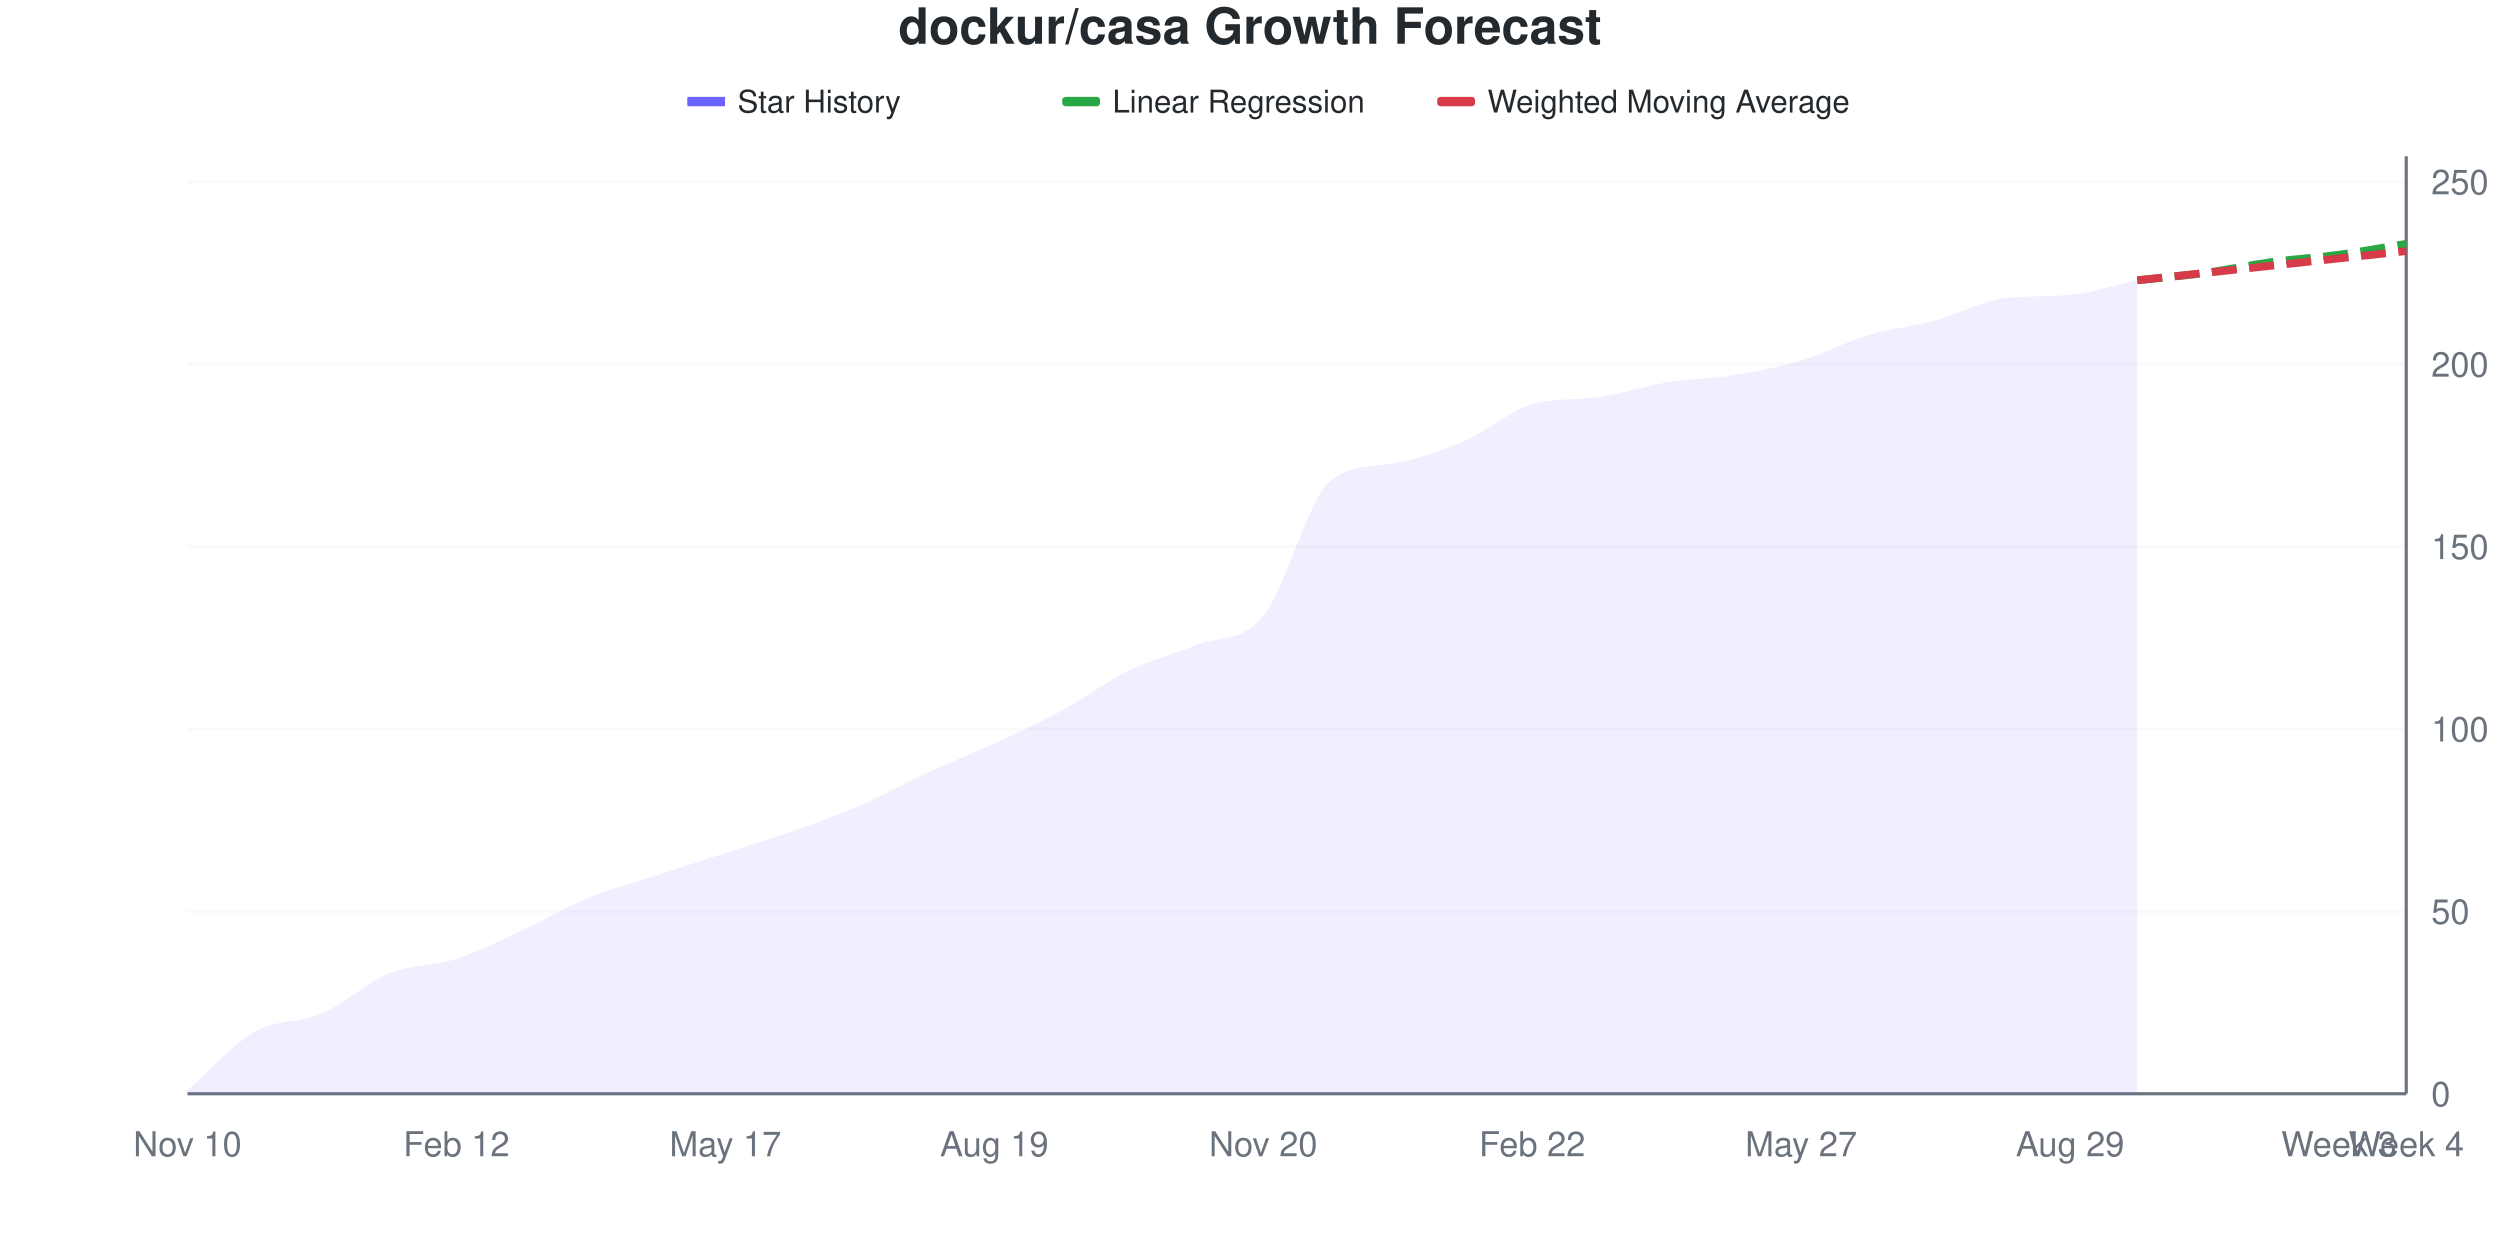
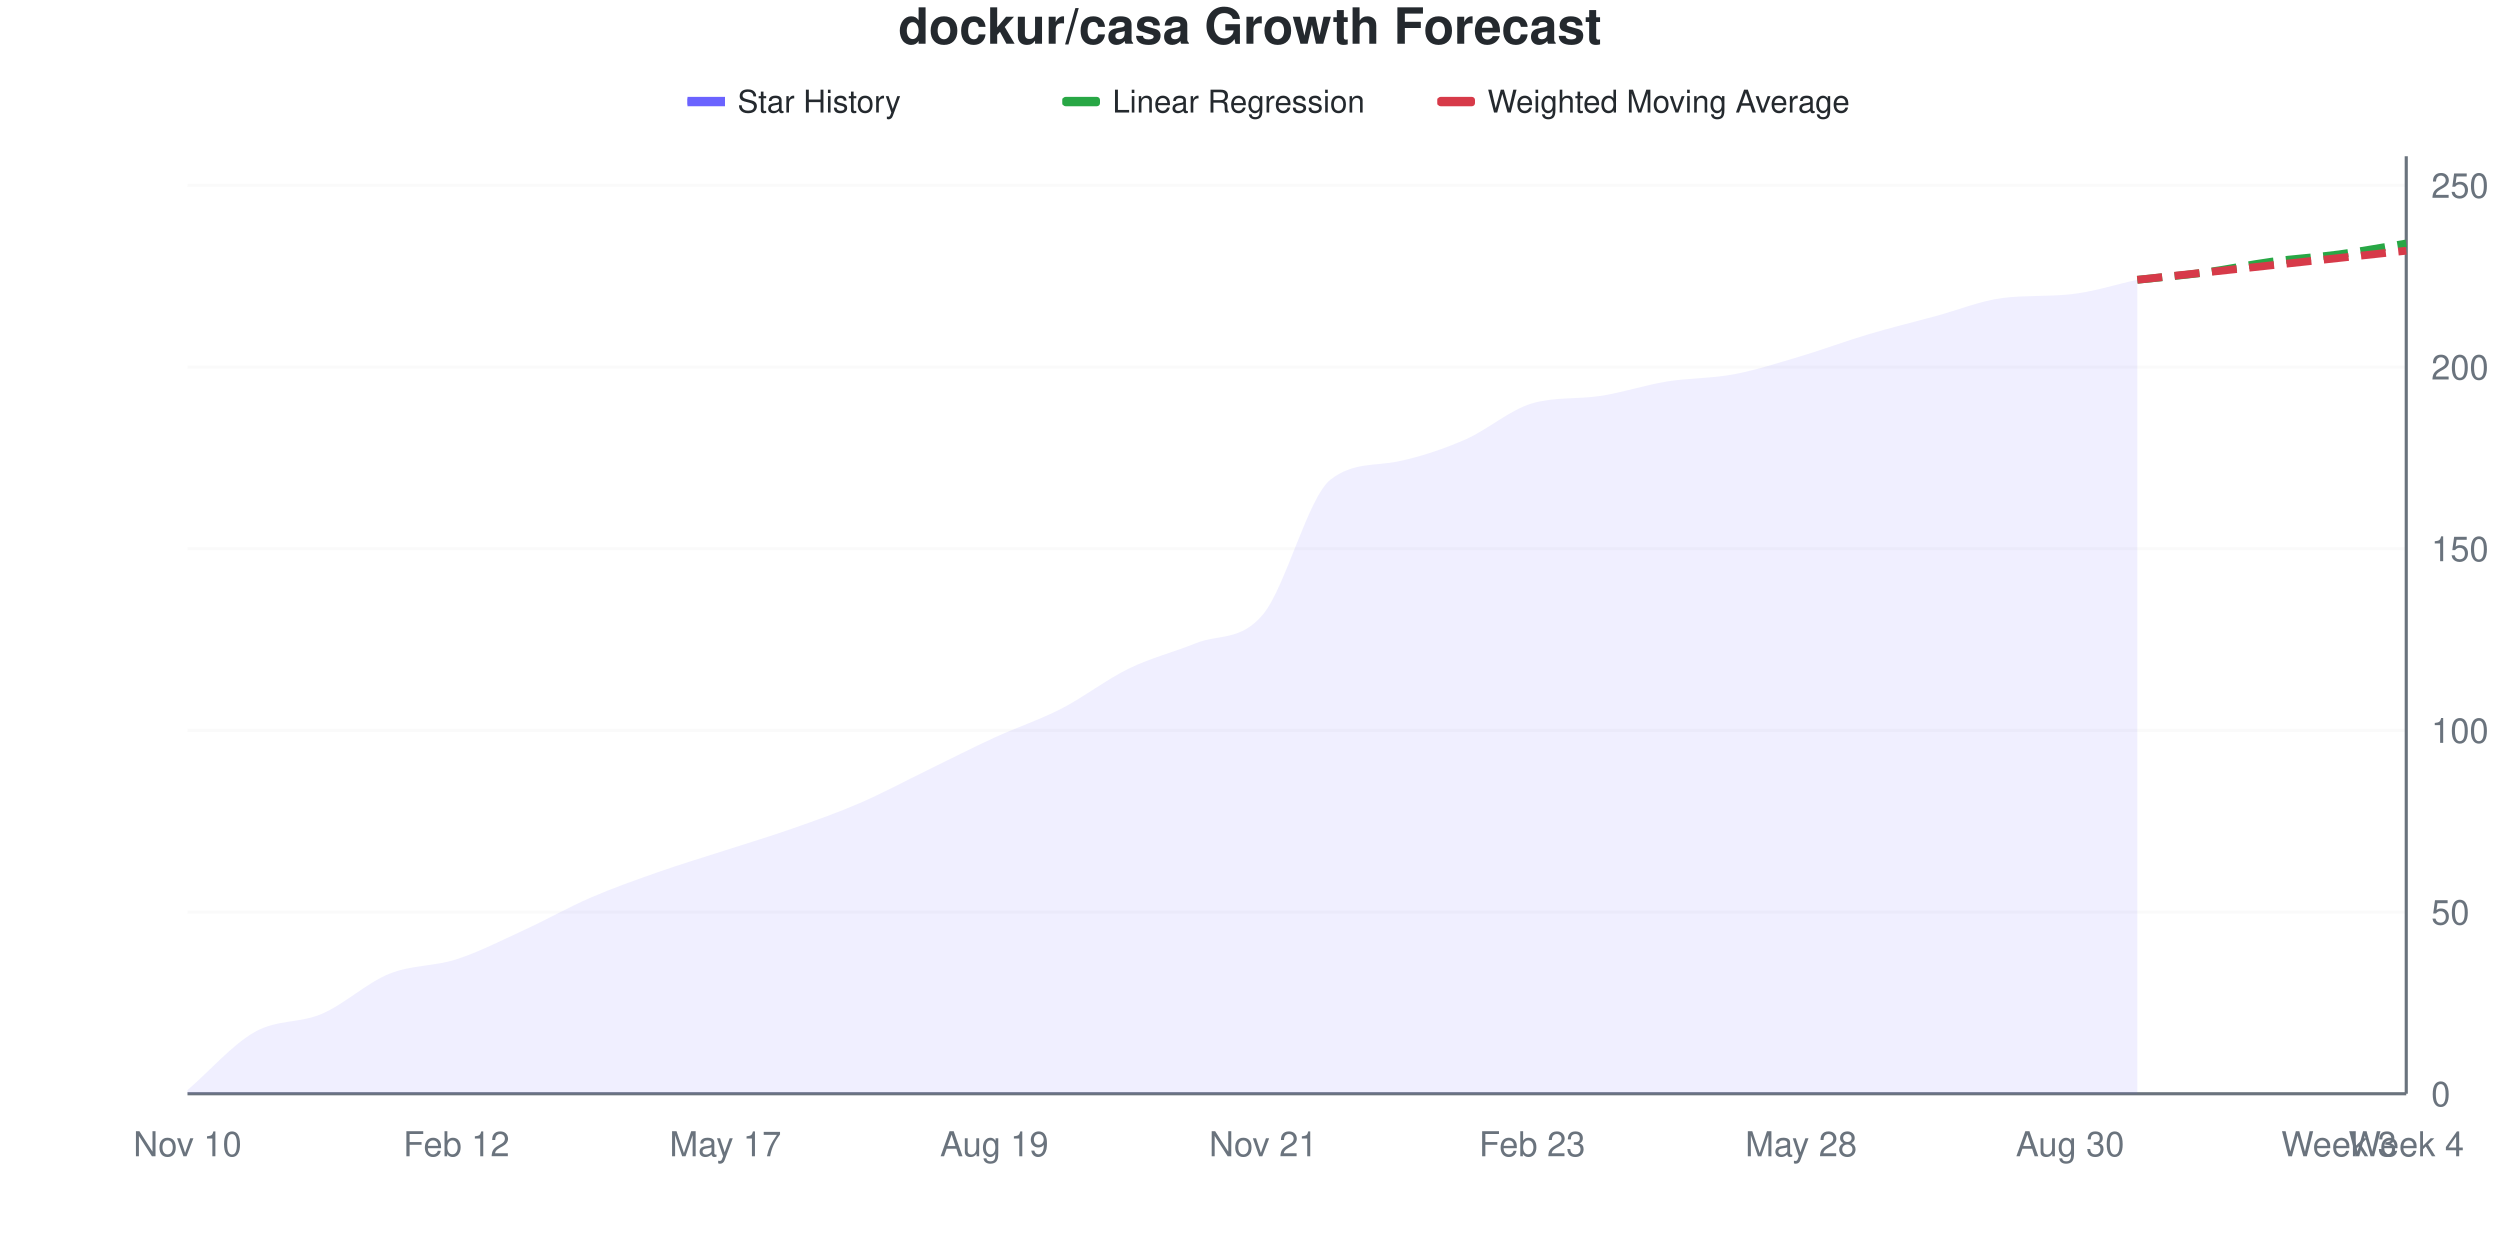
<svg xmlns="http://www.w3.org/2000/svg" viewBox="0 0 800 400" width="800" height="400">
  <style>
    @keyframes drawLine {
      to { stroke-dashoffset: 0; }
    }
    @keyframes fadeInPoint {
      from { opacity: 0; }
      to { opacity: 1; }
    }
    .data-line-0 {
      stroke-dasharray: 1045;
      stroke-dashoffset: 1045;
      animation: drawLine 2s ease-out forwards;
    }
    .data-point {
      opacity: 0;
      animation: fadeInPoint 0.5s ease-out forwards;
    }
    .chart-bg { fill: #fff; }
    .chart-text { fill: #24292e; }
    .chart-muted { fill: #6a737d; }
    .chart-grid { stroke: #eee; }
    .chart-axis { stroke: #6a737d; }
    @media (prefers-color-scheme: dark) {
      .chart-bg { fill: #0d1117; }
      .chart-text { fill: #e6edf3; }
      .chart-muted { fill: #8b949e; }
      .chart-grid { stroke: #21262d; }
      .chart-axis { stroke: #8b949e; }
    }
  </style>
  <rect width="800" height="400" class="chart-bg" />
  <text x="400" y="14" text-anchor="middle" class="chart-text" font-size="16" font-weight="bold" font-family="-apple-system, BlinkMacSystemFont, 'Segoe UI', Helvetica, Arial, sans-serif">dockur/casa Growth Forecast</text>
  <g class="legend">
    <rect x="220" y="31" width="12" height="3" fill="#6b63ff" />
    <line x1="220" y1="32.5" x2="232" y2="32.5" stroke="#6b63ff" stroke-width="2" />
    <text x="236" y="36" class="chart-text" font-size="10" font-family="-apple-system, BlinkMacSystemFont, 'Segoe UI', Helvetica, Arial, sans-serif">Star History</text>
    <rect x="340" y="31" width="12" height="3" fill="#28a745" rx="1" />
    <line x1="340" y1="32.5" x2="352" y2="32.5" stroke="#28a745" stroke-width="2" stroke-dasharray="4,2" />
    <text x="356" y="36" class="chart-text" font-size="10" font-family="-apple-system, BlinkMacSystemFont, 'Segoe UI', Helvetica, Arial, sans-serif">Linear Regression</text>
    <rect x="460" y="31" width="12" height="3" fill="#d73a49" rx="1" />
    <line x1="460" y1="32.5" x2="472" y2="32.5" stroke="#d73a49" stroke-width="2" stroke-dasharray="4,2" />
    <text x="476" y="36" class="chart-text" font-size="10" font-family="-apple-system, BlinkMacSystemFont, 'Segoe UI', Helvetica, Arial, sans-serif">Weighted Moving Average</text>
  </g>
  <g class="grid">
    <line x1="60" y1="350" x2="770" y2="350" class="chart-grid" stroke-opacity="0.3" />
    <text x="778" y="354" text-anchor="start" class="chart-muted" font-size="11" font-family="-apple-system, BlinkMacSystemFont, 'Segoe UI', Helvetica, Arial, sans-serif">0</text>
-     <line x1="60" y1="291.634" x2="770" y2="291.634" class="chart-grid" stroke-opacity="0.3" />
-     <text x="778" y="295.634" text-anchor="start" class="chart-muted" font-size="11" font-family="-apple-system, BlinkMacSystemFont, 'Segoe UI', Helvetica, Arial, sans-serif">50</text>
-     <line x1="60" y1="233.268" x2="770" y2="233.268" class="chart-grid" stroke-opacity="0.3" />
-     <text x="778" y="237.268" text-anchor="start" class="chart-muted" font-size="11" font-family="-apple-system, BlinkMacSystemFont, 'Segoe UI', Helvetica, Arial, sans-serif">100</text>
-     <line x1="60" y1="174.903" x2="770" y2="174.903" class="chart-grid" stroke-opacity="0.3" />
-     <text x="778" y="178.903" text-anchor="start" class="chart-muted" font-size="11" font-family="-apple-system, BlinkMacSystemFont, 'Segoe UI', Helvetica, Arial, sans-serif">150</text>
-     <line x1="60" y1="116.537" x2="770" y2="116.537" class="chart-grid" stroke-opacity="0.3" />
-     <text x="778" y="120.537" text-anchor="start" class="chart-muted" font-size="11" font-family="-apple-system, BlinkMacSystemFont, 'Segoe UI', Helvetica, Arial, sans-serif">200</text>
-     <line x1="60" y1="58.171" x2="770" y2="58.171" class="chart-grid" stroke-opacity="0.3" />
-     <text x="778" y="62.171" text-anchor="start" class="chart-muted" font-size="11" font-family="-apple-system, BlinkMacSystemFont, 'Segoe UI', Helvetica, Arial, sans-serif">250</text>
+     <line x1="60" y1="291.86" x2="770" y2="291.86" class="chart-grid" stroke-opacity="0.3" />
+     <text x="778" y="295.86" text-anchor="start" class="chart-muted" font-size="11" font-family="-apple-system, BlinkMacSystemFont, 'Segoe UI', Helvetica, Arial, sans-serif">50</text>
+     <line x1="60" y1="233.721" x2="770" y2="233.721" class="chart-grid" stroke-opacity="0.3" />
+     <text x="778" y="237.721" text-anchor="start" class="chart-muted" font-size="11" font-family="-apple-system, BlinkMacSystemFont, 'Segoe UI', Helvetica, Arial, sans-serif">100</text>
+     <line x1="60" y1="175.581" x2="770" y2="175.581" class="chart-grid" stroke-opacity="0.3" />
+     <text x="778" y="179.581" text-anchor="start" class="chart-muted" font-size="11" font-family="-apple-system, BlinkMacSystemFont, 'Segoe UI', Helvetica, Arial, sans-serif">150</text>
+     <line x1="60" y1="117.442" x2="770" y2="117.442" class="chart-grid" stroke-opacity="0.3" />
+     <text x="778" y="121.442" text-anchor="start" class="chart-muted" font-size="11" font-family="-apple-system, BlinkMacSystemFont, 'Segoe UI', Helvetica, Arial, sans-serif">200</text>
+     <line x1="60" y1="59.302" x2="770" y2="59.302" class="chart-grid" stroke-opacity="0.3" />
+     <text x="778" y="63.302" text-anchor="start" class="chart-muted" font-size="11" font-family="-apple-system, BlinkMacSystemFont, 'Segoe UI', Helvetica, Arial, sans-serif">250</text>
  </g>
  <g class="milestones">
    
  </g>
  <g class="x-axis">
    <text x="60" y="370" text-anchor="middle" class="chart-muted" font-size="11" font-family="-apple-system, BlinkMacSystemFont, 'Segoe UI', Helvetica, Arial, sans-serif">Nov 10</text>
    <text x="146.061" y="370" text-anchor="middle" class="chart-muted" font-size="11" font-family="-apple-system, BlinkMacSystemFont, 'Segoe UI', Helvetica, Arial, sans-serif">Feb 12</text>
    <text x="232.121" y="370" text-anchor="middle" class="chart-muted" font-size="11" font-family="-apple-system, BlinkMacSystemFont, 'Segoe UI', Helvetica, Arial, sans-serif">May 17</text>
    <text x="318.182" y="370" text-anchor="middle" class="chart-muted" font-size="11" font-family="-apple-system, BlinkMacSystemFont, 'Segoe UI', Helvetica, Arial, sans-serif">Aug 19</text>
-     <text x="404.242" y="370" text-anchor="middle" class="chart-muted" font-size="11" font-family="-apple-system, BlinkMacSystemFont, 'Segoe UI', Helvetica, Arial, sans-serif">Nov 20</text>
-     <text x="490.303" y="370" text-anchor="middle" class="chart-muted" font-size="11" font-family="-apple-system, BlinkMacSystemFont, 'Segoe UI', Helvetica, Arial, sans-serif">Feb 22</text>
-     <text x="576.364" y="370" text-anchor="middle" class="chart-muted" font-size="11" font-family="-apple-system, BlinkMacSystemFont, 'Segoe UI', Helvetica, Arial, sans-serif">May 27</text>
-     <text x="662.424" y="370" text-anchor="middle" class="chart-muted" font-size="11" font-family="-apple-system, BlinkMacSystemFont, 'Segoe UI', Helvetica, Arial, sans-serif">Aug 29</text>
+     <text x="404.242" y="370" text-anchor="middle" class="chart-muted" font-size="11" font-family="-apple-system, BlinkMacSystemFont, 'Segoe UI', Helvetica, Arial, sans-serif">Nov 21</text>
+     <text x="490.303" y="370" text-anchor="middle" class="chart-muted" font-size="11" font-family="-apple-system, BlinkMacSystemFont, 'Segoe UI', Helvetica, Arial, sans-serif">Feb 23</text>
+     <text x="576.364" y="370" text-anchor="middle" class="chart-muted" font-size="11" font-family="-apple-system, BlinkMacSystemFont, 'Segoe UI', Helvetica, Arial, sans-serif">May 28</text>
+     <text x="662.424" y="370" text-anchor="middle" class="chart-muted" font-size="11" font-family="-apple-system, BlinkMacSystemFont, 'Segoe UI', Helvetica, Arial, sans-serif">Aug 30</text>
    <text x="748.485" y="370" text-anchor="middle" class="chart-muted" font-size="11" font-family="-apple-system, BlinkMacSystemFont, 'Segoe UI', Helvetica, Arial, sans-serif">Week 3</text>
    <text x="770" y="370" text-anchor="middle" class="chart-muted" font-size="11" font-family="-apple-system, BlinkMacSystemFont, 'Segoe UI', Helvetica, Arial, sans-serif">Week 4</text>
  </g>
  <line x1="770" y1="50" x2="770" y2="350" class="chart-axis" stroke-width="1" />
  <line x1="60" y1="350" x2="770" y2="350" class="chart-axis" stroke-width="1" />
-   <path d="M60,350 L60,348.833 C67.172,342.607 74.343,334.241 81.515,330.156 C88.687,326.07 95.859,327.432 103.03,324.319 C110.202,321.206 117.374,314.397 124.545,311.479 C131.717,308.56 138.889,309.144 146.061,306.809 C153.232,304.475 160.404,300.778 167.576,297.471 C174.747,294.163 181.919,289.883 189.091,286.965 C196.263,284.047 203.434,282.296 210.606,279.961 C217.778,277.626 224.949,275.292 232.121,272.957 C239.293,270.623 246.465,268.482 253.636,265.953 C260.808,263.424 267.98,260.895 275.152,257.782 C282.323,254.669 289.495,250.584 296.667,247.276 C303.838,243.969 311.01,241.245 318.182,237.938 C325.354,234.63 332.525,231.323 339.697,227.432 C346.869,223.541 354.04,218.093 361.212,214.591 C368.384,211.089 375.556,209.339 382.727,206.42 C389.899,203.502 397.071,205.837 404.242,197.082 C411.414,188.327 418.586,159.537 425.758,153.891 C432.929,148.245 440.101,149.533 447.273,148.054 C454.444,146.576 461.616,144.163 468.788,141.051 C475.96,137.938 483.131,131.466 490.303,129.377 C497.475,127.289 504.646,128.087 511.818,127.043 C518.99,125.999 526.162,123.541 533.333,122.374 C540.505,121.206 547.677,121.206 554.848,120.039 C562.02,118.872 569.192,117.51 576.364,115.37 C583.535,113.23 590.707,109.339 597.879,107.198 C605.051,105.058 612.222,104.475 619.394,102.529 C626.566,100.584 633.737,96.475 640.909,95.525 C648.081,94.575 655.253,95.036 662.424,94.358 C669.596,93.679 676.768,91.245 683.939,89.689 L683.939,350 L60,350 Z" fill="#6b63ff" fill-opacity="0.1" />
-   <path d="M60,350 L60,348.833 C67.172,342.607 74.343,334.241 81.515,330.156 C88.687,326.07 95.859,327.432 103.03,324.319 C110.202,321.206 117.374,314.397 124.545,311.479 C131.717,308.56 138.889,309.144 146.061,306.809 C153.232,304.475 160.404,300.778 167.576,297.471 C174.747,294.163 181.919,289.883 189.091,286.965 C196.263,284.047 203.434,282.296 210.606,279.961 C217.778,277.626 224.949,275.292 232.121,272.957 C239.293,270.623 246.465,268.482 253.636,265.953 C260.808,263.424 267.98,260.895 275.152,257.782 C282.323,254.669 289.495,250.584 296.667,247.276 C303.838,243.969 311.01,241.245 318.182,237.938 C325.354,234.63 332.525,231.323 339.697,227.432 C346.869,223.541 354.04,218.093 361.212,214.591 C368.384,211.089 375.556,209.339 382.727,206.42 C389.899,203.502 397.071,205.837 404.242,197.082 C411.414,188.327 418.586,159.537 425.758,153.891 C432.929,148.245 440.101,149.533 447.273,148.054 C454.444,146.576 461.616,144.163 468.788,141.051 C475.96,137.938 483.131,131.466 490.303,129.377 C497.475,127.289 504.646,128.087 511.818,127.043 C518.99,125.999 526.162,123.541 533.333,122.374 C540.505,121.206 547.677,121.206 554.848,120.039 C562.02,118.872 569.192,117.51 576.364,115.37 C583.535,113.23 590.707,109.339 597.879,107.198 C605.051,105.058 612.222,104.475 619.394,102.529 C626.566,100.584 633.737,96.475 640.909,95.525 C648.081,94.575 655.253,95.036 662.424,94.358 C669.596,93.679 676.768,91.245 683.939,89.689" fill="none" stroke="#6b63ff" stroke-width="2.5" class="data-line-0" />
-   <path d="M683.939,89.689 C691.111,88.911 698.283,88.327 705.455,87.354 C712.626,86.381 719.798,84.825 726.97,83.852 C734.141,82.879 741.313,82.49 748.485,81.518 C755.657,80.545 762.828,79.183 770,78.016" fill="none" stroke="#28a745" stroke-width="2.5" stroke-dasharray="8,4" />
-   <path d="M683.939,89.689 C691.111,88.911 698.283,88.132 705.455,87.354 C712.626,86.576 719.798,85.798 726.97,85.019 C734.141,84.241 741.313,83.463 748.485,82.685 C755.657,81.907 762.828,81.128 770,80.35" fill="none" stroke="#d73a49" stroke-width="2.5" stroke-dasharray="8,4" />
+   <path d="M60,350 L60,348.837 C67.172,342.636 74.343,334.302 81.515,330.233 C88.687,326.163 95.859,327.519 103.03,324.419 C110.202,321.318 117.374,314.535 124.545,311.628 C131.717,308.721 138.889,309.302 146.061,306.977 C153.232,304.651 160.404,300.969 167.576,297.674 C174.747,294.38 181.919,290.31 189.091,287.209 C196.263,284.109 203.434,281.589 210.606,279.07 C217.778,276.55 224.949,274.419 232.121,272.093 C239.293,269.767 246.465,267.636 253.636,265.116 C260.808,262.597 267.98,260.078 275.152,256.977 C282.323,253.876 289.495,250 296.667,246.512 C303.838,243.023 311.01,239.341 318.182,236.047 C325.354,232.752 332.525,230.426 339.697,226.744 C346.869,223.062 354.04,217.442 361.212,213.953 C368.384,210.465 375.556,208.721 382.727,205.814 C389.899,202.907 397.071,205.233 404.242,196.512 C411.414,187.791 418.586,159.113 425.758,153.488 C432.929,147.864 440.101,149.147 447.273,147.674 C454.444,146.201 461.616,143.798 468.788,140.698 C475.96,137.597 483.131,131.15 490.303,129.07 C497.475,126.99 504.646,127.784 511.818,126.744 C518.99,125.704 526.162,123.256 533.333,122.093 C540.505,120.93 547.677,121.124 554.848,119.767 C562.02,118.411 569.192,116.085 576.364,113.953 C583.535,111.822 590.707,109.109 597.879,106.977 C605.051,104.845 612.222,103.101 619.394,101.163 C626.566,99.225 633.737,96.242 640.909,95.349 C648.081,94.456 655.253,94.93 662.424,94.186 C669.596,93.442 676.768,91.085 683.939,89.535 L683.939,350 L60,350 Z" fill="#6b63ff" fill-opacity="0.1" />
+   <path d="M60,350 L60,348.837 C67.172,342.636 74.343,334.302 81.515,330.233 C88.687,326.163 95.859,327.519 103.03,324.419 C110.202,321.318 117.374,314.535 124.545,311.628 C131.717,308.721 138.889,309.302 146.061,306.977 C153.232,304.651 160.404,300.969 167.576,297.674 C174.747,294.38 181.919,290.31 189.091,287.209 C196.263,284.109 203.434,281.589 210.606,279.07 C217.778,276.55 224.949,274.419 232.121,272.093 C239.293,269.767 246.465,267.636 253.636,265.116 C260.808,262.597 267.98,260.078 275.152,256.977 C282.323,253.876 289.495,250 296.667,246.512 C303.838,243.023 311.01,239.341 318.182,236.047 C325.354,232.752 332.525,230.426 339.697,226.744 C346.869,223.062 354.04,217.442 361.212,213.953 C368.384,210.465 375.556,208.721 382.727,205.814 C389.899,202.907 397.071,205.233 404.242,196.512 C411.414,187.791 418.586,159.113 425.758,153.488 C432.929,147.864 440.101,149.147 447.273,147.674 C454.444,146.201 461.616,143.798 468.788,140.698 C475.96,137.597 483.131,131.15 490.303,129.07 C497.475,126.99 504.646,127.784 511.818,126.744 C518.99,125.704 526.162,123.256 533.333,122.093 C540.505,120.93 547.677,121.124 554.848,119.767 C562.02,118.411 569.192,116.085 576.364,113.953 C583.535,111.822 590.707,109.109 597.879,106.977 C605.051,104.845 612.222,103.101 619.394,101.163 C626.566,99.225 633.737,96.242 640.909,95.349 C648.081,94.456 655.253,94.93 662.424,94.186 C669.596,93.442 676.768,91.085 683.939,89.535" fill="none" stroke="#6b63ff" stroke-width="2.5" class="data-line-0" />
+   <path d="M683.939,89.535 C691.111,88.76 698.283,88.178 705.455,87.209 C712.626,86.24 719.798,84.69 726.97,83.721 C734.141,82.752 741.313,82.364 748.485,81.395 C755.657,80.426 762.828,79.07 770,77.907" fill="none" stroke="#28a745" stroke-width="2.5" stroke-dasharray="8,4" />
+   <path d="M683.939,89.535 C691.111,88.76 698.283,87.984 705.455,87.209 C712.626,86.434 719.798,85.659 726.97,84.884 C734.141,84.109 741.313,83.333 748.485,82.558 C755.657,81.783 762.828,81.008 770,80.233" fill="none" stroke="#d73a49" stroke-width="2.5" stroke-dasharray="8,4" />
  <g class="points">
-     <circle cx="60" cy="348.833" r="4" fill="#6b63ff" class="data-point" style="animation-delay: 1.50s" />
-     <circle cx="81.515" cy="330.156" r="4" fill="#6b63ff" class="data-point" style="animation-delay: 1.55s" />
-     <circle cx="103.03" cy="324.319" r="4" fill="#6b63ff" class="data-point" style="animation-delay: 1.60s" />
-     <circle cx="124.545" cy="311.479" r="4" fill="#6b63ff" class="data-point" style="animation-delay: 1.65s" />
-     <circle cx="146.061" cy="306.809" r="4" fill="#6b63ff" class="data-point" style="animation-delay: 1.70s" />
-     <circle cx="167.576" cy="297.471" r="4" fill="#6b63ff" class="data-point" style="animation-delay: 1.75s" />
-     <circle cx="189.091" cy="286.965" r="4" fill="#6b63ff" class="data-point" style="animation-delay: 1.80s" />
-     <circle cx="210.606" cy="279.961" r="4" fill="#6b63ff" class="data-point" style="animation-delay: 1.85s" />
-     <circle cx="232.121" cy="272.957" r="4" fill="#6b63ff" class="data-point" style="animation-delay: 1.90s" />
-     <circle cx="253.636" cy="265.953" r="4" fill="#6b63ff" class="data-point" style="animation-delay: 1.95s" />
-     <circle cx="275.152" cy="257.782" r="4" fill="#6b63ff" class="data-point" style="animation-delay: 2.00s" />
-     <circle cx="296.667" cy="247.276" r="4" fill="#6b63ff" class="data-point" style="animation-delay: 2.05s" />
-     <circle cx="318.182" cy="237.938" r="4" fill="#6b63ff" class="data-point" style="animation-delay: 2.10s" />
-     <circle cx="339.697" cy="227.432" r="4" fill="#6b63ff" class="data-point" style="animation-delay: 2.15s" />
-     <circle cx="361.212" cy="214.591" r="4" fill="#6b63ff" class="data-point" style="animation-delay: 2.20s" />
-     <circle cx="382.727" cy="206.42" r="4" fill="#6b63ff" class="data-point" style="animation-delay: 2.25s" />
-     <circle cx="404.242" cy="197.082" r="4" fill="#6b63ff" class="data-point" style="animation-delay: 2.30s" />
-     <circle cx="425.758" cy="153.891" r="4" fill="#6b63ff" class="data-point" style="animation-delay: 2.35s" />
-     <circle cx="447.273" cy="148.054" r="4" fill="#6b63ff" class="data-point" style="animation-delay: 2.40s" />
-     <circle cx="468.788" cy="141.051" r="4" fill="#6b63ff" class="data-point" style="animation-delay: 2.45s" />
-     <circle cx="490.303" cy="129.377" r="4" fill="#6b63ff" class="data-point" style="animation-delay: 2.50s" />
-     <circle cx="511.818" cy="127.043" r="4" fill="#6b63ff" class="data-point" style="animation-delay: 2.55s" />
-     <circle cx="533.333" cy="122.374" r="4" fill="#6b63ff" class="data-point" style="animation-delay: 2.60s" />
-     <circle cx="554.848" cy="120.039" r="4" fill="#6b63ff" class="data-point" style="animation-delay: 2.65s" />
-     <circle cx="576.364" cy="115.37" r="4" fill="#6b63ff" class="data-point" style="animation-delay: 2.70s" />
-     <circle cx="597.879" cy="107.198" r="4" fill="#6b63ff" class="data-point" style="animation-delay: 2.75s" />
-     <circle cx="619.394" cy="102.529" r="4" fill="#6b63ff" class="data-point" style="animation-delay: 2.80s" />
-     <circle cx="640.909" cy="95.525" r="4" fill="#6b63ff" class="data-point" style="animation-delay: 2.85s" />
-     <circle cx="662.424" cy="94.358" r="4" fill="#6b63ff" class="data-point" style="animation-delay: 2.90s" />
-     <circle cx="683.939" cy="89.689" r="4" fill="#6b63ff" class="data-point" style="animation-delay: 2.95s" />
+     <circle cx="60" cy="348.837" r="4" fill="#6b63ff" class="data-point" style="animation-delay: 1.50s" />
+     <circle cx="81.515" cy="330.233" r="4" fill="#6b63ff" class="data-point" style="animation-delay: 1.55s" />
+     <circle cx="103.03" cy="324.419" r="4" fill="#6b63ff" class="data-point" style="animation-delay: 1.60s" />
+     <circle cx="124.545" cy="311.628" r="4" fill="#6b63ff" class="data-point" style="animation-delay: 1.65s" />
+     <circle cx="146.061" cy="306.977" r="4" fill="#6b63ff" class="data-point" style="animation-delay: 1.70s" />
+     <circle cx="167.576" cy="297.674" r="4" fill="#6b63ff" class="data-point" style="animation-delay: 1.75s" />
+     <circle cx="189.091" cy="287.209" r="4" fill="#6b63ff" class="data-point" style="animation-delay: 1.80s" />
+     <circle cx="210.606" cy="279.07" r="4" fill="#6b63ff" class="data-point" style="animation-delay: 1.85s" />
+     <circle cx="232.121" cy="272.093" r="4" fill="#6b63ff" class="data-point" style="animation-delay: 1.90s" />
+     <circle cx="253.636" cy="265.116" r="4" fill="#6b63ff" class="data-point" style="animation-delay: 1.95s" />
+     <circle cx="275.152" cy="256.977" r="4" fill="#6b63ff" class="data-point" style="animation-delay: 2.00s" />
+     <circle cx="296.667" cy="246.512" r="4" fill="#6b63ff" class="data-point" style="animation-delay: 2.05s" />
+     <circle cx="318.182" cy="236.047" r="4" fill="#6b63ff" class="data-point" style="animation-delay: 2.10s" />
+     <circle cx="339.697" cy="226.744" r="4" fill="#6b63ff" class="data-point" style="animation-delay: 2.15s" />
+     <circle cx="361.212" cy="213.953" r="4" fill="#6b63ff" class="data-point" style="animation-delay: 2.20s" />
+     <circle cx="382.727" cy="205.814" r="4" fill="#6b63ff" class="data-point" style="animation-delay: 2.25s" />
+     <circle cx="404.242" cy="196.512" r="4" fill="#6b63ff" class="data-point" style="animation-delay: 2.30s" />
+     <circle cx="425.758" cy="153.488" r="4" fill="#6b63ff" class="data-point" style="animation-delay: 2.35s" />
+     <circle cx="447.273" cy="147.674" r="4" fill="#6b63ff" class="data-point" style="animation-delay: 2.40s" />
+     <circle cx="468.788" cy="140.698" r="4" fill="#6b63ff" class="data-point" style="animation-delay: 2.45s" />
+     <circle cx="490.303" cy="129.07" r="4" fill="#6b63ff" class="data-point" style="animation-delay: 2.50s" />
+     <circle cx="511.818" cy="126.744" r="4" fill="#6b63ff" class="data-point" style="animation-delay: 2.55s" />
+     <circle cx="533.333" cy="122.093" r="4" fill="#6b63ff" class="data-point" style="animation-delay: 2.60s" />
+     <circle cx="554.848" cy="119.767" r="4" fill="#6b63ff" class="data-point" style="animation-delay: 2.65s" />
+     <circle cx="576.364" cy="113.953" r="4" fill="#6b63ff" class="data-point" style="animation-delay: 2.70s" />
+     <circle cx="597.879" cy="106.977" r="4" fill="#6b63ff" class="data-point" style="animation-delay: 2.75s" />
+     <circle cx="619.394" cy="101.163" r="4" fill="#6b63ff" class="data-point" style="animation-delay: 2.80s" />
+     <circle cx="640.909" cy="95.349" r="4" fill="#6b63ff" class="data-point" style="animation-delay: 2.85s" />
+     <circle cx="662.424" cy="94.186" r="4" fill="#6b63ff" class="data-point" style="animation-delay: 2.90s" />
+     <circle cx="683.939" cy="89.535" r="4" fill="#6b63ff" class="data-point" style="animation-delay: 2.95s" />
  </g>
</svg>
